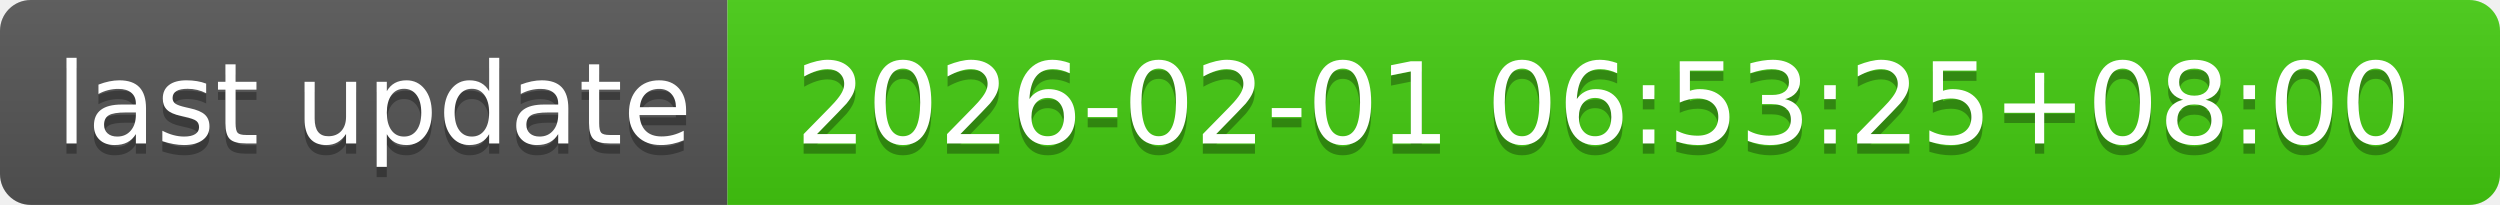
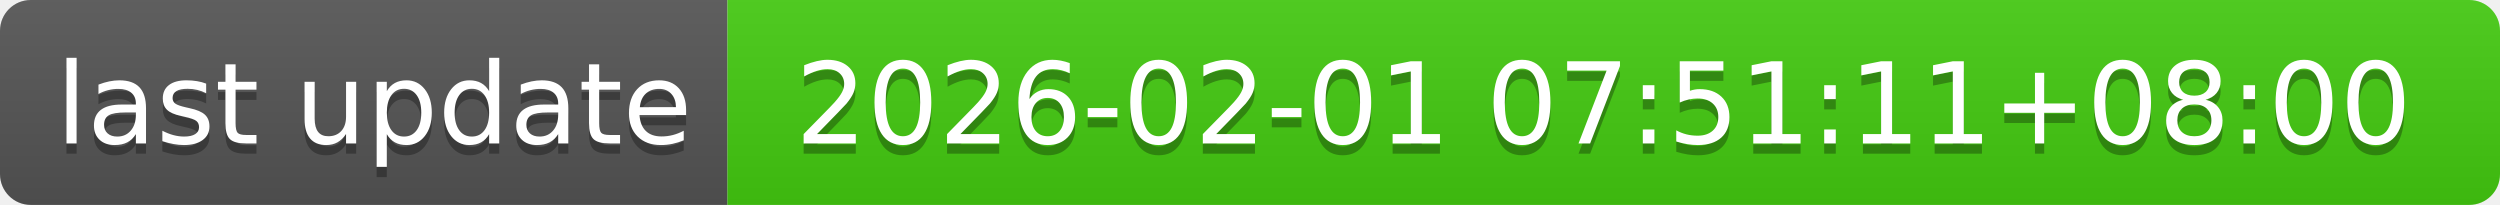
- <svg xmlns="http://www.w3.org/2000/svg" width="244" height="20" role="img" aria-label="last update: 2026-02-01 06:53:25+08:00">
+ <svg xmlns="http://www.w3.org/2000/svg" width="244" height="20" role="img" aria-label="last update: 2026-02-01 07:51:11+08:00">
  <linearGradient id="s" x2="0" y2="100%">
    <stop offset="0" stop-color="#bbb" stop-opacity=".1" />
    <stop offset="1" stop-opacity=".1" />
  </linearGradient>
  <clipPath id="r">
    <rect width="244" height="20" rx="3" fill="#fff" />
  </clipPath>
  <g clip-path="url(#r)">
    <rect width="71" height="20" fill="#555" />
    <rect x="71" width="173" height="20" fill="#4c1" />
    <rect width="244" height="20" fill="url(#s)" />
  </g>
  <g fill="#fff" text-anchor="middle" font-family="Verdana,Geneva,DejaVu Sans,sans-serif" text-rendering="geometricPrecision" font-size="110">
    <text aria-hidden="true" x="365" y="150" fill="#010101" fill-opacity=".3" transform="scale(.1)" textLength="610">last update</text>
    <text x="365" y="140" transform="scale(.1)" fill="#fff" textLength="610">last update</text>
-     <text aria-hidden="true" x="1565" y="150" fill="#010101" fill-opacity=".3" transform="scale(.1)" textLength="1630">2026-02-01 06:53:25+08:00</text>
-     <text x="1565" y="140" transform="scale(.1)" fill="#fff" textLength="1630">2026-02-01 06:53:25+08:00</text>
+     <text aria-hidden="true" x="1565" y="150" fill="#010101" fill-opacity=".3" transform="scale(.1)" textLength="1630">2026-02-01 07:51:11+08:00</text>
+     <text x="1565" y="140" transform="scale(.1)" fill="#fff" textLength="1630">2026-02-01 07:51:11+08:00</text>
  </g>
</svg>
